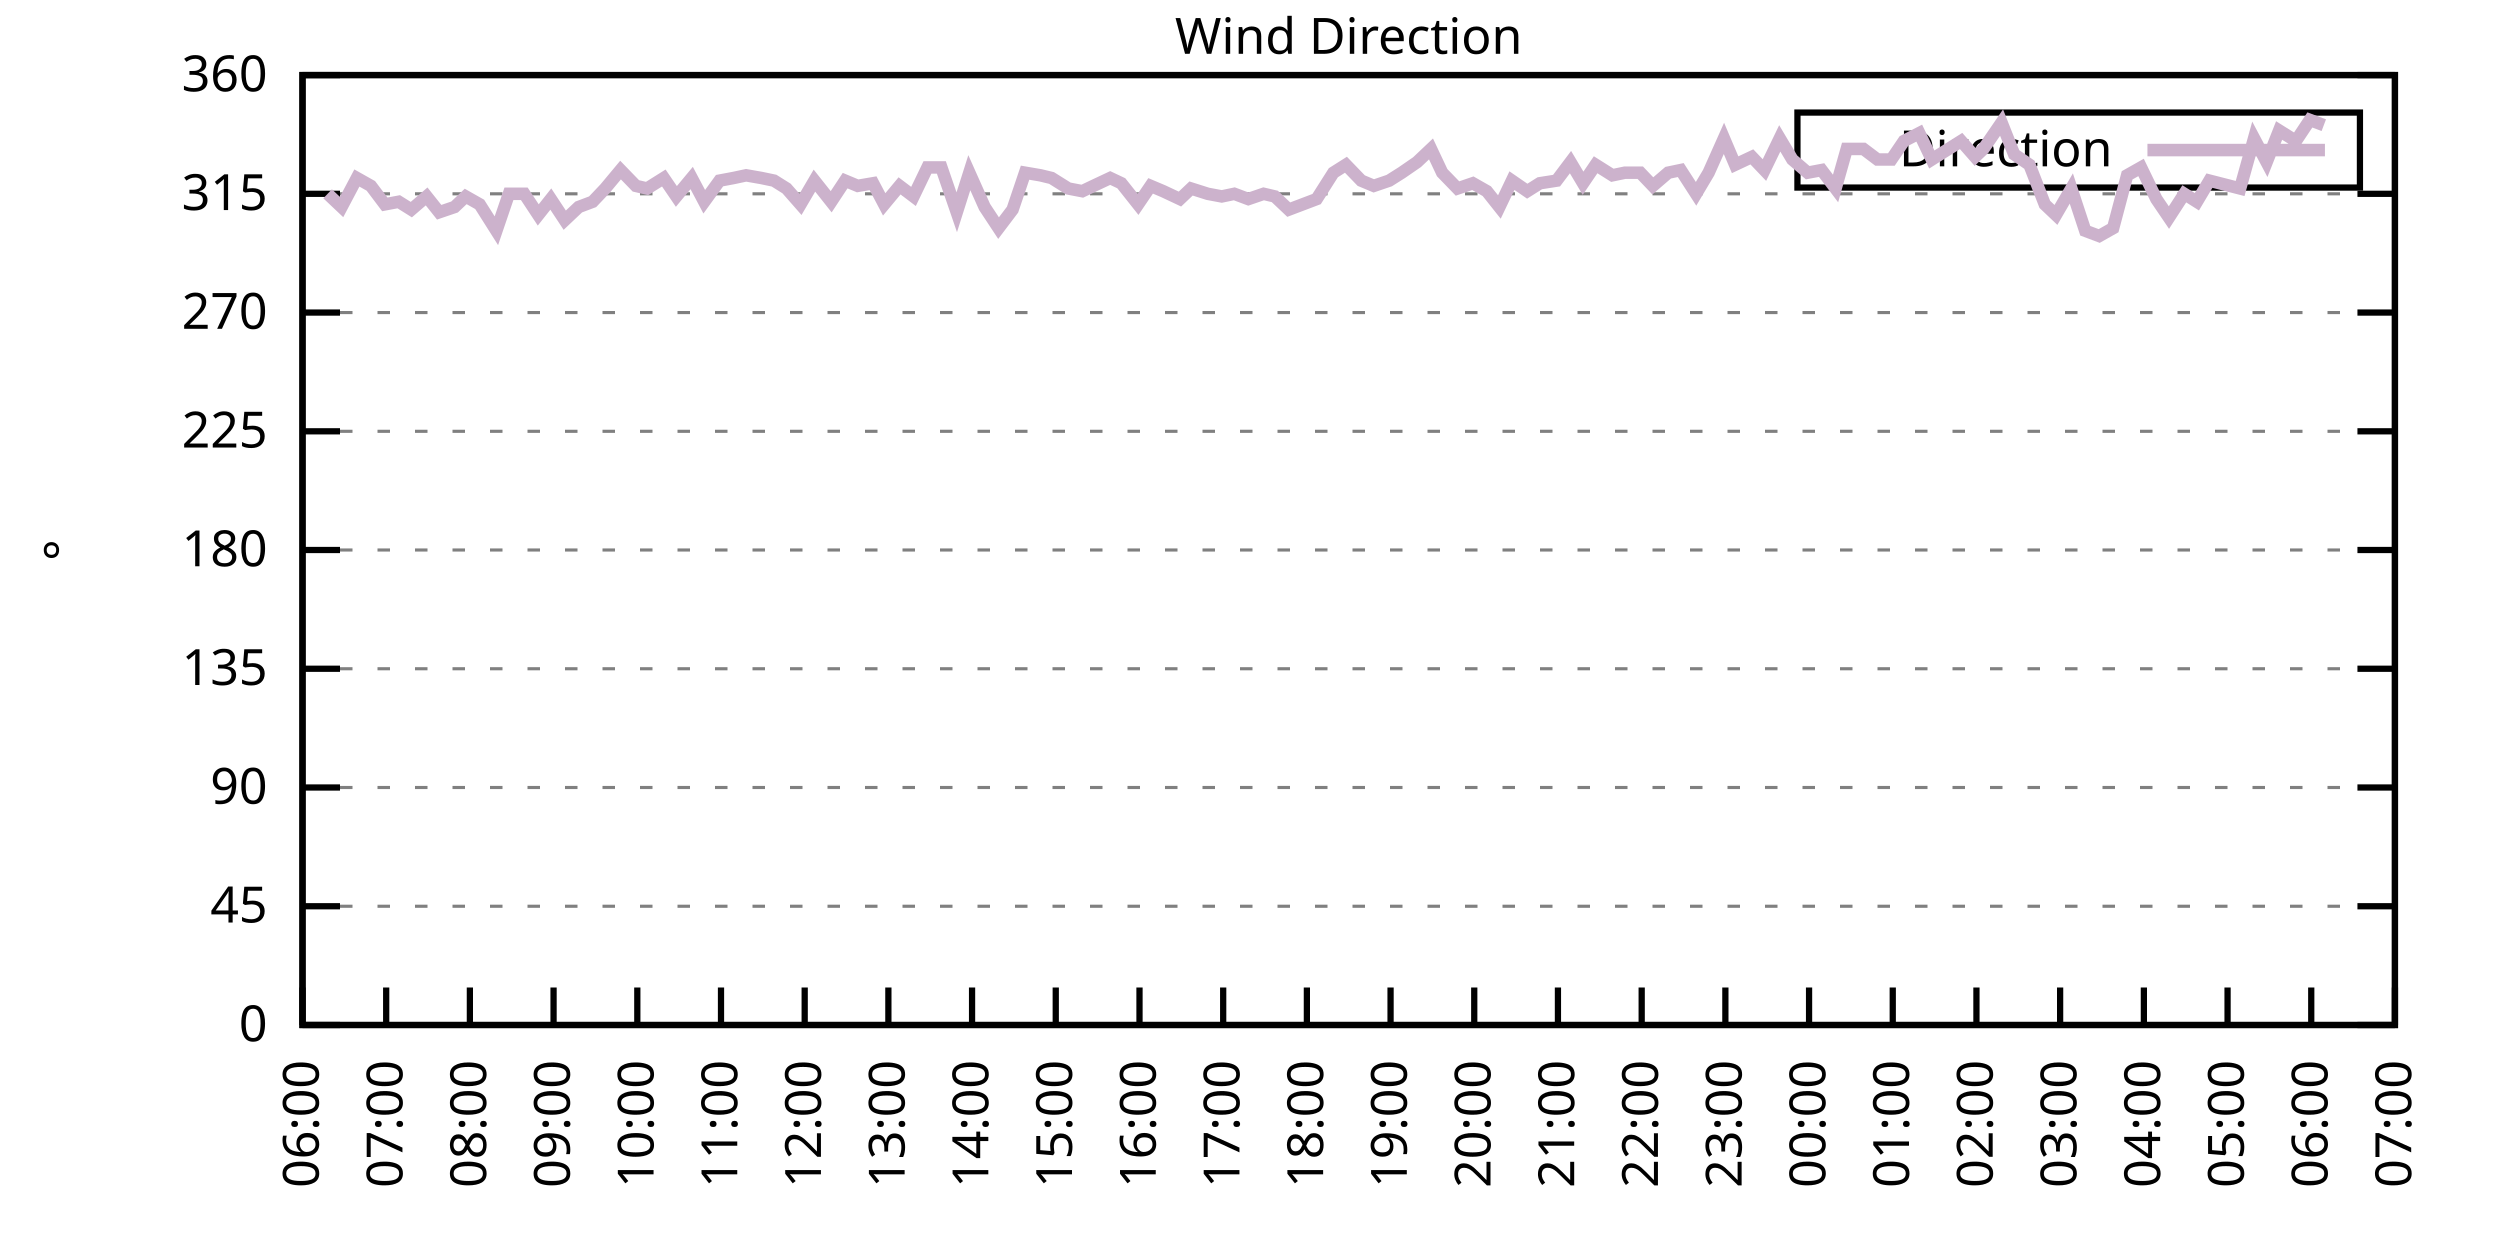
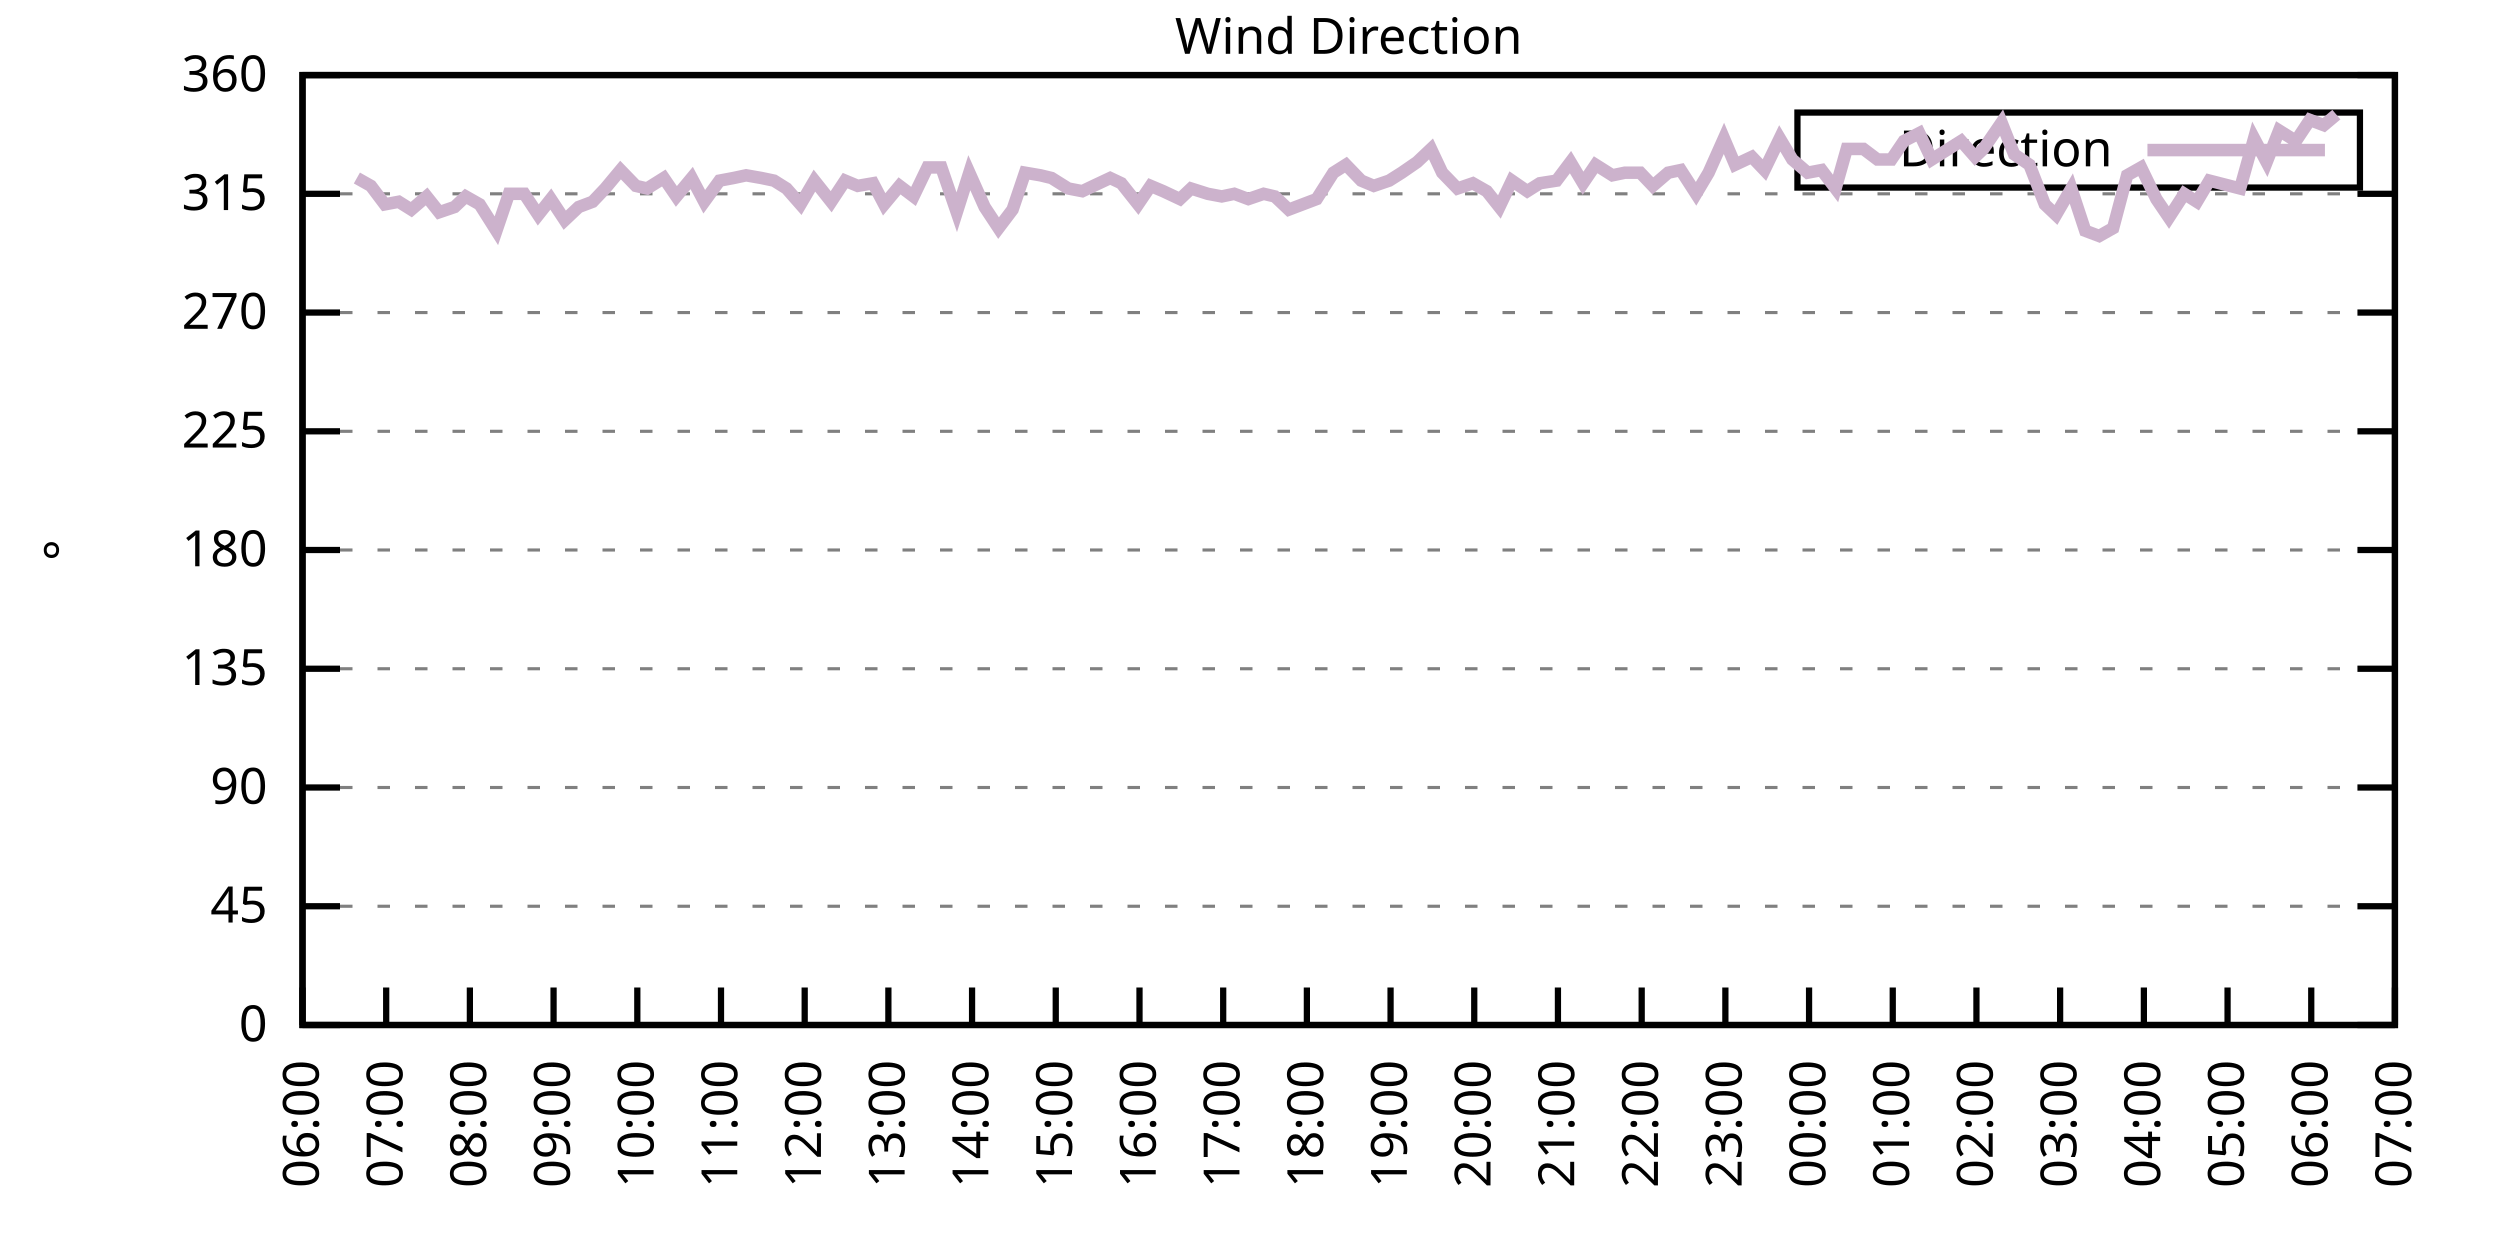
<svg xmlns="http://www.w3.org/2000/svg" xmlns:xlink="http://www.w3.org/1999/xlink" width="400" height="200" viewBox="0 0 400 200">
  <g id="gnuplot_canvas">
    <rect x="0" y="0" width="400" height="200" fill="none" />
    <defs>
      <circle id="gpDot" r="0.5" stroke-width="0.5" stroke="currentColor" />
      <path id="gpPt0" stroke-width="0.333" stroke="currentColor" d="M-1,0 h2 M0,-1 v2" />
      <path id="gpPt1" stroke-width="0.333" stroke="currentColor" d="M-1,-1 L1,1 M1,-1 L-1,1" />
      <path id="gpPt2" stroke-width="0.333" stroke="currentColor" d="M-1,0 L1,0 M0,-1 L0,1 M-1,-1 L1,1 M-1,1 L1,-1" />
      <rect id="gpPt3" stroke-width="0.333" stroke="currentColor" x="-1" y="-1" width="2" height="2" />
      <rect id="gpPt4" stroke-width="0.333" stroke="currentColor" fill="currentColor" x="-1" y="-1" width="2" height="2" />
      <circle id="gpPt5" stroke-width="0.333" stroke="currentColor" cx="0" cy="0" r="1" />
      <use xlink:href="#gpPt5" id="gpPt6" fill="currentColor" stroke="none" />
      <path id="gpPt7" stroke-width="0.333" stroke="currentColor" d="M0,-1.33 L-1.33,0.67 L1.33,0.67 z" />
      <use xlink:href="#gpPt7" id="gpPt8" fill="currentColor" stroke="none" />
      <use xlink:href="#gpPt7" id="gpPt9" stroke="currentColor" transform="rotate(180)" />
      <use xlink:href="#gpPt9" id="gpPt10" fill="currentColor" stroke="none" />
      <use xlink:href="#gpPt3" id="gpPt11" stroke="currentColor" transform="rotate(45)" />
      <use xlink:href="#gpPt11" id="gpPt12" fill="currentColor" stroke="none" />
      <path id="gpPt13" stroke-width="0.333" stroke="currentColor" d="M0,1.330 L1.265,0.411 L0.782,-1.067 L-0.782,-1.076 L-1.265,0.411 z" />
      <use xlink:href="#gpPt13" id="gpPt14" fill="currentColor" stroke="none" />
      <filter id="textbox" filterUnits="objectBoundingBox" x="0" y="0" height="1" width="1">
        <feFlood flood-color="white" flood-opacity="1" result="bgnd" />
        <feComposite in="SourceGraphic" in2="bgnd" operator="atop" />
      </filter>
      <filter id="greybox" filterUnits="objectBoundingBox" x="0" y="0" height="1" width="1">
        <feFlood flood-color="lightgrey" flood-opacity="1" result="grey" />
        <feComposite in="SourceGraphic" in2="grey" operator="atop" />
      </filter>
    </defs>
    <g fill="none" color="white" stroke="currentColor" stroke-width="1.00" stroke-linecap="butt" stroke-linejoin="miter">
</g>
    <g fill="none" color="black" stroke="currentColor" stroke-width="1.00" stroke-linecap="butt" stroke-linejoin="miter">
      <g stroke="none" shape-rendering="crispEdges">
        <polygon fill="rgb(255, 255, 255)" points="48.40,164.00 383.18,164.00 383.18,12.02 48.40,12.02 " />
      </g>
    </g>
    <g fill="none" color="black" stroke="currentColor" stroke-width="1.00" stroke-linecap="butt" stroke-linejoin="miter">
</g>
    <g fill="none" color="black" stroke="black" stroke-width="0.50" stroke-linecap="butt" stroke-linejoin="miter">
</g>
    <g fill="none" color="gray" stroke="currentColor" stroke-width="0.50" stroke-linecap="butt" stroke-linejoin="miter">
      <path stroke="gray" stroke-dasharray="2,4" class="gridline" d="M48.40,164.00 L383.19,164.00  " />
    </g>
    <g fill="none" color="gray" stroke="gray" stroke-width="1.00" stroke-linecap="butt" stroke-linejoin="miter">
</g>
    <g fill="none" color="black" stroke="currentColor" stroke-width="1.00" stroke-linecap="butt" stroke-linejoin="miter">
      <path stroke="black" d="M48.40,164.00 L54.40,164.00 M383.19,164.00 L377.19,164.00  " />
      <g transform="translate(42.80,166.60)" stroke="none" fill="black" font-family="Sans" font-size="8.00" text-anchor="end">
        <text>
          <tspan font-family="Sans"> 0</tspan>
        </text>
      </g>
    </g>
    <g fill="none" color="black" stroke="currentColor" stroke-width="1.00" stroke-linecap="butt" stroke-linejoin="miter">
</g>
    <g fill="none" color="black" stroke="black" stroke-width="0.50" stroke-linecap="butt" stroke-linejoin="miter">
</g>
    <g fill="none" color="gray" stroke="currentColor" stroke-width="0.50" stroke-linecap="butt" stroke-linejoin="miter">
      <path stroke="gray" stroke-dasharray="2,4" class="gridline" d="M48.40,145.00 L383.19,145.00  " />
    </g>
    <g fill="none" color="gray" stroke="gray" stroke-width="1.00" stroke-linecap="butt" stroke-linejoin="miter">
</g>
    <g fill="none" color="black" stroke="currentColor" stroke-width="1.00" stroke-linecap="butt" stroke-linejoin="miter">
      <path stroke="black" d="M48.40,145.00 L54.40,145.00 M383.19,145.00 L377.19,145.00  " />
      <g transform="translate(42.80,147.60)" stroke="none" fill="black" font-family="Sans" font-size="8.00" text-anchor="end">
        <text>
          <tspan font-family="Sans"> 45</tspan>
        </text>
      </g>
    </g>
    <g fill="none" color="black" stroke="currentColor" stroke-width="1.00" stroke-linecap="butt" stroke-linejoin="miter">
</g>
    <g fill="none" color="black" stroke="black" stroke-width="0.50" stroke-linecap="butt" stroke-linejoin="miter">
</g>
    <g fill="none" color="gray" stroke="currentColor" stroke-width="0.50" stroke-linecap="butt" stroke-linejoin="miter">
      <path stroke="gray" stroke-dasharray="2,4" class="gridline" d="M48.40,126.00 L383.19,126.00  " />
    </g>
    <g fill="none" color="gray" stroke="gray" stroke-width="1.00" stroke-linecap="butt" stroke-linejoin="miter">
</g>
    <g fill="none" color="black" stroke="currentColor" stroke-width="1.00" stroke-linecap="butt" stroke-linejoin="miter">
      <path stroke="black" d="M48.40,126.00 L54.40,126.00 M383.19,126.00 L377.19,126.00  " />
      <g transform="translate(42.80,128.60)" stroke="none" fill="black" font-family="Sans" font-size="8.00" text-anchor="end">
        <text>
          <tspan font-family="Sans"> 90</tspan>
        </text>
      </g>
    </g>
    <g fill="none" color="black" stroke="currentColor" stroke-width="1.00" stroke-linecap="butt" stroke-linejoin="miter">
</g>
    <g fill="none" color="black" stroke="black" stroke-width="0.50" stroke-linecap="butt" stroke-linejoin="miter">
</g>
    <g fill="none" color="gray" stroke="currentColor" stroke-width="0.50" stroke-linecap="butt" stroke-linejoin="miter">
      <path stroke="gray" stroke-dasharray="2,4" class="gridline" d="M48.40,107.00 L383.19,107.00  " />
    </g>
    <g fill="none" color="gray" stroke="gray" stroke-width="1.00" stroke-linecap="butt" stroke-linejoin="miter">
</g>
    <g fill="none" color="black" stroke="currentColor" stroke-width="1.00" stroke-linecap="butt" stroke-linejoin="miter">
      <path stroke="black" d="M48.40,107.00 L54.40,107.00 M383.19,107.00 L377.19,107.00  " />
      <g transform="translate(42.80,109.60)" stroke="none" fill="black" font-family="Sans" font-size="8.00" text-anchor="end">
        <text>
          <tspan font-family="Sans"> 135</tspan>
        </text>
      </g>
    </g>
    <g fill="none" color="black" stroke="currentColor" stroke-width="1.00" stroke-linecap="butt" stroke-linejoin="miter">
</g>
    <g fill="none" color="black" stroke="black" stroke-width="0.50" stroke-linecap="butt" stroke-linejoin="miter">
</g>
    <g fill="none" color="gray" stroke="currentColor" stroke-width="0.50" stroke-linecap="butt" stroke-linejoin="miter">
      <path stroke="gray" stroke-dasharray="2,4" class="gridline" d="M48.40,88.00 L383.19,88.00  " />
    </g>
    <g fill="none" color="gray" stroke="gray" stroke-width="1.00" stroke-linecap="butt" stroke-linejoin="miter">
</g>
    <g fill="none" color="black" stroke="currentColor" stroke-width="1.00" stroke-linecap="butt" stroke-linejoin="miter">
      <path stroke="black" d="M48.40,88.00 L54.40,88.00 M383.19,88.00 L377.19,88.00  " />
      <g transform="translate(42.80,90.60)" stroke="none" fill="black" font-family="Sans" font-size="8.00" text-anchor="end">
        <text>
          <tspan font-family="Sans"> 180</tspan>
        </text>
      </g>
    </g>
    <g fill="none" color="black" stroke="currentColor" stroke-width="1.00" stroke-linecap="butt" stroke-linejoin="miter">
</g>
    <g fill="none" color="black" stroke="black" stroke-width="0.50" stroke-linecap="butt" stroke-linejoin="miter">
</g>
    <g fill="none" color="gray" stroke="currentColor" stroke-width="0.50" stroke-linecap="butt" stroke-linejoin="miter">
      <path stroke="gray" stroke-dasharray="2,4" class="gridline" d="M48.40,69.01 L383.19,69.01  " />
    </g>
    <g fill="none" color="gray" stroke="gray" stroke-width="1.00" stroke-linecap="butt" stroke-linejoin="miter">
</g>
    <g fill="none" color="black" stroke="currentColor" stroke-width="1.00" stroke-linecap="butt" stroke-linejoin="miter">
      <path stroke="black" d="M48.40,69.01 L54.40,69.01 M383.19,69.01 L377.19,69.01  " />
      <g transform="translate(42.80,71.61)" stroke="none" fill="black" font-family="Sans" font-size="8.00" text-anchor="end">
        <text>
          <tspan font-family="Sans"> 225</tspan>
        </text>
      </g>
    </g>
    <g fill="none" color="black" stroke="currentColor" stroke-width="1.00" stroke-linecap="butt" stroke-linejoin="miter">
</g>
    <g fill="none" color="black" stroke="black" stroke-width="0.50" stroke-linecap="butt" stroke-linejoin="miter">
</g>
    <g fill="none" color="gray" stroke="currentColor" stroke-width="0.50" stroke-linecap="butt" stroke-linejoin="miter">
      <path stroke="gray" stroke-dasharray="2,4" class="gridline" d="M48.40,50.01 L383.19,50.01  " />
    </g>
    <g fill="none" color="gray" stroke="gray" stroke-width="1.00" stroke-linecap="butt" stroke-linejoin="miter">
</g>
    <g fill="none" color="black" stroke="currentColor" stroke-width="1.00" stroke-linecap="butt" stroke-linejoin="miter">
      <path stroke="black" d="M48.40,50.01 L54.40,50.01 M383.19,50.01 L377.19,50.01  " />
      <g transform="translate(42.80,52.61)" stroke="none" fill="black" font-family="Sans" font-size="8.00" text-anchor="end">
        <text>
          <tspan font-family="Sans"> 270</tspan>
        </text>
      </g>
    </g>
    <g fill="none" color="black" stroke="currentColor" stroke-width="1.00" stroke-linecap="butt" stroke-linejoin="miter">
</g>
    <g fill="none" color="black" stroke="black" stroke-width="0.50" stroke-linecap="butt" stroke-linejoin="miter">
</g>
    <g fill="none" color="gray" stroke="currentColor" stroke-width="0.50" stroke-linecap="butt" stroke-linejoin="miter">
      <path stroke="gray" stroke-dasharray="2,4" class="gridline" d="M48.40,31.01 L383.19,31.01  " />
    </g>
    <g fill="none" color="gray" stroke="gray" stroke-width="1.00" stroke-linecap="butt" stroke-linejoin="miter">
</g>
    <g fill="none" color="black" stroke="currentColor" stroke-width="1.00" stroke-linecap="butt" stroke-linejoin="miter">
      <path stroke="black" d="M48.40,31.01 L54.40,31.01 M383.19,31.01 L377.19,31.01  " />
      <g transform="translate(42.80,33.61)" stroke="none" fill="black" font-family="Sans" font-size="8.00" text-anchor="end">
        <text>
          <tspan font-family="Sans"> 315</tspan>
        </text>
      </g>
    </g>
    <g fill="none" color="black" stroke="currentColor" stroke-width="1.00" stroke-linecap="butt" stroke-linejoin="miter">
</g>
    <g fill="none" color="black" stroke="black" stroke-width="0.50" stroke-linecap="butt" stroke-linejoin="miter">
</g>
    <g fill="none" color="gray" stroke="currentColor" stroke-width="0.50" stroke-linecap="butt" stroke-linejoin="miter">
      <path stroke="gray" stroke-dasharray="2,4" class="gridline" d="M48.40,12.01 L383.19,12.01  " />
    </g>
    <g fill="none" color="gray" stroke="gray" stroke-width="1.00" stroke-linecap="butt" stroke-linejoin="miter">
</g>
    <g fill="none" color="black" stroke="currentColor" stroke-width="1.00" stroke-linecap="butt" stroke-linejoin="miter">
      <path stroke="black" d="M48.40,12.01 L54.40,12.01 M383.19,12.01 L377.19,12.01  " />
      <g transform="translate(42.80,14.61)" stroke="none" fill="black" font-family="Sans" font-size="8.00" text-anchor="end">
        <text>
          <tspan font-family="Sans"> 360</tspan>
        </text>
      </g>
    </g>
    <g fill="none" color="black" stroke="currentColor" stroke-width="1.00" stroke-linecap="butt" stroke-linejoin="miter">
      <path stroke="black" d="M48.40,164.00 L48.40,158.00  " />
      <g transform="translate(51.00,169.60) rotate(270.00)" stroke="none" fill="black" font-family="Sans" font-size="8.00" text-anchor="end">
        <text>
          <tspan font-family="Sans">06:00</tspan>
        </text>
      </g>
    </g>
    <g fill="none" color="black" stroke="currentColor" stroke-width="1.00" stroke-linecap="butt" stroke-linejoin="miter">
      <path stroke="black" d="M61.79,164.00 L61.79,158.00  " />
      <g transform="translate(64.39,169.60) rotate(270.00)" stroke="none" fill="black" font-family="Sans" font-size="8.00" text-anchor="end">
        <text>
          <tspan font-family="Sans">07:00</tspan>
        </text>
      </g>
    </g>
    <g fill="none" color="black" stroke="currentColor" stroke-width="1.00" stroke-linecap="butt" stroke-linejoin="miter">
      <path stroke="black" d="M75.18,164.00 L75.18,158.00  " />
      <g transform="translate(77.78,169.60) rotate(270.00)" stroke="none" fill="black" font-family="Sans" font-size="8.00" text-anchor="end">
        <text>
          <tspan font-family="Sans">08:00</tspan>
        </text>
      </g>
    </g>
    <g fill="none" color="black" stroke="currentColor" stroke-width="1.00" stroke-linecap="butt" stroke-linejoin="miter">
      <path stroke="black" d="M88.57,164.00 L88.57,158.00  " />
      <g transform="translate(91.17,169.60) rotate(270.00)" stroke="none" fill="black" font-family="Sans" font-size="8.00" text-anchor="end">
        <text>
          <tspan font-family="Sans">09:00</tspan>
        </text>
      </g>
    </g>
    <g fill="none" color="black" stroke="currentColor" stroke-width="1.00" stroke-linecap="butt" stroke-linejoin="miter">
      <path stroke="black" d="M101.97,164.00 L101.97,158.00  " />
      <g transform="translate(104.57,169.60) rotate(270.00)" stroke="none" fill="black" font-family="Sans" font-size="8.00" text-anchor="end">
        <text>
          <tspan font-family="Sans">10:00</tspan>
        </text>
      </g>
    </g>
    <g fill="none" color="black" stroke="currentColor" stroke-width="1.00" stroke-linecap="butt" stroke-linejoin="miter">
      <path stroke="black" d="M115.36,164.00 L115.36,158.00  " />
      <g transform="translate(117.96,169.60) rotate(270.00)" stroke="none" fill="black" font-family="Sans" font-size="8.00" text-anchor="end">
        <text>
          <tspan font-family="Sans">11:00</tspan>
        </text>
      </g>
    </g>
    <g fill="none" color="black" stroke="currentColor" stroke-width="1.00" stroke-linecap="butt" stroke-linejoin="miter">
      <path stroke="black" d="M128.75,164.00 L128.75,158.00  " />
      <g transform="translate(131.35,169.60) rotate(270.00)" stroke="none" fill="black" font-family="Sans" font-size="8.00" text-anchor="end">
        <text>
          <tspan font-family="Sans">12:00</tspan>
        </text>
      </g>
    </g>
    <g fill="none" color="black" stroke="currentColor" stroke-width="1.00" stroke-linecap="butt" stroke-linejoin="miter">
      <path stroke="black" d="M142.14,164.00 L142.14,158.00  " />
      <g transform="translate(144.74,169.60) rotate(270.00)" stroke="none" fill="black" font-family="Sans" font-size="8.00" text-anchor="end">
        <text>
          <tspan font-family="Sans">13:00</tspan>
        </text>
      </g>
    </g>
    <g fill="none" color="black" stroke="currentColor" stroke-width="1.00" stroke-linecap="butt" stroke-linejoin="miter">
      <path stroke="black" d="M155.53,164.00 L155.53,158.00  " />
      <g transform="translate(158.13,169.60) rotate(270.00)" stroke="none" fill="black" font-family="Sans" font-size="8.00" text-anchor="end">
        <text>
          <tspan font-family="Sans">14:00</tspan>
        </text>
      </g>
    </g>
    <g fill="none" color="black" stroke="currentColor" stroke-width="1.00" stroke-linecap="butt" stroke-linejoin="miter">
      <path stroke="black" d="M168.92,164.00 L168.92,158.00  " />
      <g transform="translate(171.52,169.60) rotate(270.00)" stroke="none" fill="black" font-family="Sans" font-size="8.00" text-anchor="end">
        <text>
          <tspan font-family="Sans">15:00</tspan>
        </text>
      </g>
    </g>
    <g fill="none" color="black" stroke="currentColor" stroke-width="1.00" stroke-linecap="butt" stroke-linejoin="miter">
      <path stroke="black" d="M182.32,164.00 L182.32,158.00  " />
      <g transform="translate(184.92,169.60) rotate(270.00)" stroke="none" fill="black" font-family="Sans" font-size="8.00" text-anchor="end">
        <text>
          <tspan font-family="Sans">16:00</tspan>
        </text>
      </g>
    </g>
    <g fill="none" color="black" stroke="currentColor" stroke-width="1.00" stroke-linecap="butt" stroke-linejoin="miter">
      <path stroke="black" d="M195.71,164.00 L195.71,158.00  " />
      <g transform="translate(198.31,169.60) rotate(270.00)" stroke="none" fill="black" font-family="Sans" font-size="8.00" text-anchor="end">
        <text>
          <tspan font-family="Sans">17:00</tspan>
        </text>
      </g>
    </g>
    <g fill="none" color="black" stroke="currentColor" stroke-width="1.00" stroke-linecap="butt" stroke-linejoin="miter">
      <path stroke="black" d="M209.10,164.00 L209.10,158.00  " />
      <g transform="translate(211.70,169.60) rotate(270.00)" stroke="none" fill="black" font-family="Sans" font-size="8.00" text-anchor="end">
        <text>
          <tspan font-family="Sans">18:00</tspan>
        </text>
      </g>
    </g>
    <g fill="none" color="black" stroke="currentColor" stroke-width="1.00" stroke-linecap="butt" stroke-linejoin="miter">
      <path stroke="black" d="M222.49,164.00 L222.49,158.00  " />
      <g transform="translate(225.09,169.60) rotate(270.00)" stroke="none" fill="black" font-family="Sans" font-size="8.00" text-anchor="end">
        <text>
          <tspan font-family="Sans">19:00</tspan>
        </text>
      </g>
    </g>
    <g fill="none" color="black" stroke="currentColor" stroke-width="1.00" stroke-linecap="butt" stroke-linejoin="miter">
      <path stroke="black" d="M235.88,164.00 L235.88,158.00  " />
      <g transform="translate(238.48,169.60) rotate(270.00)" stroke="none" fill="black" font-family="Sans" font-size="8.00" text-anchor="end">
        <text>
          <tspan font-family="Sans">20:00</tspan>
        </text>
      </g>
    </g>
    <g fill="none" color="black" stroke="currentColor" stroke-width="1.00" stroke-linecap="butt" stroke-linejoin="miter">
      <path stroke="black" d="M249.27,164.00 L249.27,158.00  " />
      <g transform="translate(251.87,169.60) rotate(270.00)" stroke="none" fill="black" font-family="Sans" font-size="8.00" text-anchor="end">
        <text>
          <tspan font-family="Sans">21:00</tspan>
        </text>
      </g>
    </g>
    <g fill="none" color="black" stroke="currentColor" stroke-width="1.00" stroke-linecap="butt" stroke-linejoin="miter">
      <path stroke="black" d="M262.67,164.00 L262.67,158.00  " />
      <g transform="translate(265.27,169.60) rotate(270.00)" stroke="none" fill="black" font-family="Sans" font-size="8.00" text-anchor="end">
        <text>
          <tspan font-family="Sans">22:00</tspan>
        </text>
      </g>
    </g>
    <g fill="none" color="black" stroke="currentColor" stroke-width="1.00" stroke-linecap="butt" stroke-linejoin="miter">
      <path stroke="black" d="M276.06,164.00 L276.06,158.00  " />
      <g transform="translate(278.66,169.60) rotate(270.00)" stroke="none" fill="black" font-family="Sans" font-size="8.00" text-anchor="end">
        <text>
          <tspan font-family="Sans">23:00</tspan>
        </text>
      </g>
    </g>
    <g fill="none" color="black" stroke="currentColor" stroke-width="1.00" stroke-linecap="butt" stroke-linejoin="miter">
      <path stroke="black" d="M289.45,164.00 L289.45,158.00  " />
      <g transform="translate(292.05,169.60) rotate(270.00)" stroke="none" fill="black" font-family="Sans" font-size="8.00" text-anchor="end">
        <text>
          <tspan font-family="Sans">00:00</tspan>
        </text>
      </g>
    </g>
    <g fill="none" color="black" stroke="currentColor" stroke-width="1.00" stroke-linecap="butt" stroke-linejoin="miter">
      <path stroke="black" d="M302.84,164.00 L302.84,158.00  " />
      <g transform="translate(305.44,169.60) rotate(270.00)" stroke="none" fill="black" font-family="Sans" font-size="8.00" text-anchor="end">
        <text>
          <tspan font-family="Sans">01:00</tspan>
        </text>
      </g>
    </g>
    <g fill="none" color="black" stroke="currentColor" stroke-width="1.00" stroke-linecap="butt" stroke-linejoin="miter">
      <path stroke="black" d="M316.23,164.00 L316.23,158.00  " />
      <g transform="translate(318.83,169.60) rotate(270.00)" stroke="none" fill="black" font-family="Sans" font-size="8.00" text-anchor="end">
        <text>
          <tspan font-family="Sans">02:00</tspan>
        </text>
      </g>
    </g>
    <g fill="none" color="black" stroke="currentColor" stroke-width="1.00" stroke-linecap="butt" stroke-linejoin="miter">
      <path stroke="black" d="M329.62,164.00 L329.62,158.00  " />
      <g transform="translate(332.22,169.60) rotate(270.00)" stroke="none" fill="black" font-family="Sans" font-size="8.00" text-anchor="end">
        <text>
          <tspan font-family="Sans">03:00</tspan>
        </text>
      </g>
    </g>
    <g fill="none" color="black" stroke="currentColor" stroke-width="1.00" stroke-linecap="butt" stroke-linejoin="miter">
      <path stroke="black" d="M343.02,164.00 L343.02,158.00  " />
      <g transform="translate(345.62,169.60) rotate(270.00)" stroke="none" fill="black" font-family="Sans" font-size="8.00" text-anchor="end">
        <text>
          <tspan font-family="Sans">04:00</tspan>
        </text>
      </g>
    </g>
    <g fill="none" color="black" stroke="currentColor" stroke-width="1.00" stroke-linecap="butt" stroke-linejoin="miter">
      <path stroke="black" d="M356.41,164.00 L356.41,158.00  " />
      <g transform="translate(359.01,169.60) rotate(270.00)" stroke="none" fill="black" font-family="Sans" font-size="8.00" text-anchor="end">
        <text>
          <tspan font-family="Sans">05:00</tspan>
        </text>
      </g>
    </g>
    <g fill="none" color="black" stroke="currentColor" stroke-width="1.00" stroke-linecap="butt" stroke-linejoin="miter">
      <path stroke="black" d="M369.80,164.00 L369.80,158.00  " />
      <g transform="translate(372.40,169.60) rotate(270.00)" stroke="none" fill="black" font-family="Sans" font-size="8.00" text-anchor="end">
        <text>
          <tspan font-family="Sans">06:00</tspan>
        </text>
      </g>
    </g>
    <g fill="none" color="black" stroke="currentColor" stroke-width="1.00" stroke-linecap="butt" stroke-linejoin="miter">
      <path stroke="black" d="M383.19,164.00 L383.19,158.00  " />
      <g transform="translate(385.79,169.60) rotate(270.00)" stroke="none" fill="black" font-family="Sans" font-size="8.00" text-anchor="end">
        <text>
          <tspan font-family="Sans">07:00</tspan>
        </text>
      </g>
    </g>
    <g fill="none" color="black" stroke="currentColor" stroke-width="1.00" stroke-linecap="butt" stroke-linejoin="miter">
</g>
    <g fill="none" color="black" stroke="currentColor" stroke-width="1.00" stroke-linecap="butt" stroke-linejoin="miter">
      <path stroke="black" d="M48.40,12.01 L48.40,164.00 L383.19,164.00 L383.19,12.01 L48.40,12.01 Z  " />
    </g>
    <g fill="none" color="black" stroke="currentColor" stroke-width="1.00" stroke-linecap="butt" stroke-linejoin="miter">
</g>
    <g fill="none" color="black" stroke="currentColor" stroke-width="1.00" stroke-linecap="butt" stroke-linejoin="miter">
      <path stroke="black" d="M287.59,30.01 L287.59,18.01 L377.59,18.01 L377.59,30.01 L287.59,30.01 Z  " />
    </g>
    <g id="Wind_direction_plot_1">
      <g fill="none" color="white" stroke="black" stroke-width="2.00" stroke-linecap="butt" stroke-linejoin="miter">
</g>
      <g fill="none" color="black" stroke="currentColor" stroke-width="2.00" stroke-linecap="butt" stroke-linejoin="miter">
        <g transform="translate(337.99,26.61)" stroke="none" fill="black" font-family="Sans" font-size="8.00" text-anchor="end">
          <text>
            <tspan font-family="Sans">Direction</tspan>
          </text>
        </g>
      </g>
      <g fill="none" color="black" stroke="currentColor" stroke-width="2.00" stroke-linecap="butt" stroke-linejoin="miter">
-         <path stroke="rgb(204, 178, 204)" d="M343.59,24.01 L371.99,24.01 M52.42,31.01 L54.65,33.12 L57.10,28.48 L59.34,29.74 L61.57,32.70 L63.80,32.28   L65.81,33.54 L68.26,31.43 L70.27,33.96 L72.73,33.12 L74.51,31.43 L76.75,32.70 L79.42,36.92 L81.43,31.01   L83.89,31.01 L86.12,34.39 L88.13,31.85 L90.36,35.23 L92.59,33.12 L94.82,32.28 L96.83,30.16 L99.29,27.21   L101.74,29.74 L103.53,30.16 L106.21,28.48 L108.22,31.43 L110.67,28.48 L112.68,32.28 L115.13,28.90 L117.37,28.48   L119.38,28.05 L121.83,28.48 L123.84,28.90 L125.85,30.16 L128.08,32.70 L130.31,28.90 L132.99,32.28 L135.22,28.90   L137.23,29.74 L139.69,29.32 L141.47,32.70 L143.93,29.74 L146.16,31.43 L148.39,26.79 L150.62,26.79 L153.08,33.96   L155.09,27.63 L157.54,33.12 L159.77,36.50 L162.01,33.54 L164.01,27.63 L166.47,28.05 L168.25,28.48 L170.93,30.16   L173.17,30.59 L174.95,29.74 L177.63,28.48 L179.41,29.32 L182.09,32.70 L184.10,29.74 L186.11,30.59 L188.79,31.85   L190.57,30.16 L193.25,31.01 L195.48,31.43 L197.49,31.01 L199.73,31.85 L202.18,31.01 L203.97,31.43 L206.20,33.54   L210.66,31.85 L213.34,27.63 L215.35,26.36 L217.80,28.90 L219.81,29.74 L222.27,28.90 L224.28,27.63 L226.73,25.94   L228.96,23.83 L230.75,27.63 L233.20,30.16 L235.66,29.32 L237.89,30.59 L239.90,33.12 L241.91,28.90 L244.36,30.59   L246.37,29.32 L249.05,28.90 L251.28,25.94 L253.29,29.32 L255.30,26.36 L257.98,28.05 L259.99,27.63 L262.44,27.63   L264.45,29.74 L266.91,27.63 L268.92,27.21 L271.37,31.01 L273.38,27.63 L275.83,22.14 L277.62,26.36 L280.30,25.10   L282.31,27.21 L284.76,22.14 L286.77,25.52 L289.23,27.63 L291.46,27.21 L293.69,30.16 L295.48,23.83 L298.15,23.83   L300.39,25.52 L302.62,25.52 L304.63,22.56 L307.08,21.30 L309.09,25.52 L311.10,24.25 L313.78,22.56 L316.01,25.10   L317.35,23.83 L320.25,19.61 L322.26,24.68 L324.71,26.36 L327.17,32.70 L328.95,34.39 L331.41,30.16 L333.64,36.92   L335.87,37.76 L338.10,36.50 L340.34,28.05 L342.57,26.79 L345.02,31.85 L347.03,34.81 L349.49,31.01 L351.50,32.28   L353.51,28.90 L358.42,30.16 L360.65,22.14 L362.66,25.94 L364.66,20.88 L367.34,22.56 L369.58,19.19 L371.81,20.03    " />
+         <path stroke="rgb(204, 178, 204)" d="M343.59,24.01 L371.99,24.01 M57.10,28.48 L59.34,29.74 L61.57,32.70 L63.80,32.28 L65.81,33.54 L68.26,31.43   L70.27,33.96 L72.73,33.12 L74.51,31.43 L76.75,32.70 L79.42,36.92 L81.43,31.01 L83.89,31.01 L86.12,34.39   L88.13,31.85 L90.36,35.23 L92.59,33.12 L94.82,32.28 L96.83,30.16 L99.29,27.21 L101.74,29.74 L103.53,30.16   L106.21,28.48 L108.22,31.43 L110.67,28.48 L112.68,32.28 L115.13,28.90 L117.37,28.48 L119.38,28.05 L121.83,28.48   L123.84,28.90 L125.85,30.16 L128.08,32.70 L130.31,28.90 L132.99,32.28 L135.22,28.90 L137.23,29.74 L139.69,29.32   L141.47,32.70 L143.93,29.74 L146.16,31.43 L148.39,26.79 L150.62,26.79 L153.08,33.96 L155.09,27.63 L157.54,33.12   L159.77,36.50 L162.01,33.54 L164.01,27.63 L166.47,28.05 L168.25,28.48 L170.93,30.16 L173.17,30.59 L174.95,29.74   L177.63,28.48 L179.41,29.32 L182.09,32.70 L184.10,29.74 L186.11,30.59 L188.79,31.85 L190.57,30.16 L193.25,31.01   L195.48,31.43 L197.49,31.01 L199.73,31.85 L202.18,31.01 L203.97,31.43 L206.20,33.54 L210.66,31.85 L213.34,27.63   L215.35,26.36 L217.80,28.90 L219.81,29.74 L222.27,28.90 L224.28,27.63 L226.73,25.94 L228.96,23.83 L230.75,27.63   L233.20,30.16 L235.66,29.32 L237.89,30.59 L239.90,33.12 L241.91,28.90 L244.36,30.59 L246.37,29.32 L249.05,28.90   L251.28,25.94 L253.29,29.32 L255.30,26.36 L257.98,28.05 L259.99,27.63 L262.44,27.63 L264.45,29.74 L266.91,27.63   L268.92,27.21 L271.37,31.01 L273.38,27.63 L275.83,22.14 L277.62,26.36 L280.30,25.10 L282.31,27.21 L284.76,22.14   L286.77,25.52 L289.23,27.63 L291.46,27.21 L293.69,30.16 L295.48,23.83 L298.15,23.83 L300.39,25.52 L302.62,25.52   L304.63,22.56 L307.08,21.30 L309.09,25.52 L311.10,24.25 L313.78,22.56 L316.01,25.10 L317.35,23.83 L320.25,19.61   L322.26,24.68 L324.71,26.36 L327.17,32.70 L328.95,34.39 L331.41,30.16 L333.64,36.92 L335.87,37.76 L338.10,36.50   L340.34,28.05 L342.57,26.79 L345.02,31.85 L347.03,34.81 L349.49,31.01 L351.50,32.28 L353.51,28.90 L358.42,30.16   L360.65,22.14 L362.66,25.94 L364.66,20.88 L367.34,22.56 L369.58,19.19 L371.81,20.03 L373.82,18.34  " />
      </g>
    </g>
    <g fill="none" color="black" stroke="currentColor" stroke-width="2.00" stroke-linecap="butt" stroke-linejoin="miter">
</g>
    <g fill="none" color="black" stroke="black" stroke-width="1.00" stroke-linecap="butt" stroke-linejoin="miter">
</g>
    <g fill="none" color="black" stroke="currentColor" stroke-width="1.00" stroke-linecap="butt" stroke-linejoin="miter">
      <path stroke="black" d="M48.40,12.01 L48.40,164.00 L383.19,164.00 L383.19,12.01 L48.40,12.01 Z  " />
      <g transform="translate(12.80,88.01) rotate(270.00)" stroke="none" fill="black" font-family="Sans" font-size="8.00" text-anchor="middle">
        <text>
          <tspan font-family="Sans">°</tspan>
        </text>
      </g>
    </g>
    <g fill="none" color="black" stroke="currentColor" stroke-width="1.00" stroke-linecap="butt" stroke-linejoin="miter">
</g>
    <g fill="none" color="black" stroke="currentColor" stroke-width="1.00" stroke-linecap="butt" stroke-linejoin="miter">
      <g transform="translate(215.79,8.61)" stroke="none" fill="black" font-family="Sans" font-size="8.00" text-anchor="middle">
        <text>
          <tspan font-family="Sans">Wind Direction</tspan>
        </text>
      </g>
    </g>
    <g fill="none" color="black" stroke="currentColor" stroke-width="1.00" stroke-linecap="butt" stroke-linejoin="miter">
</g>
  </g>
</svg>
